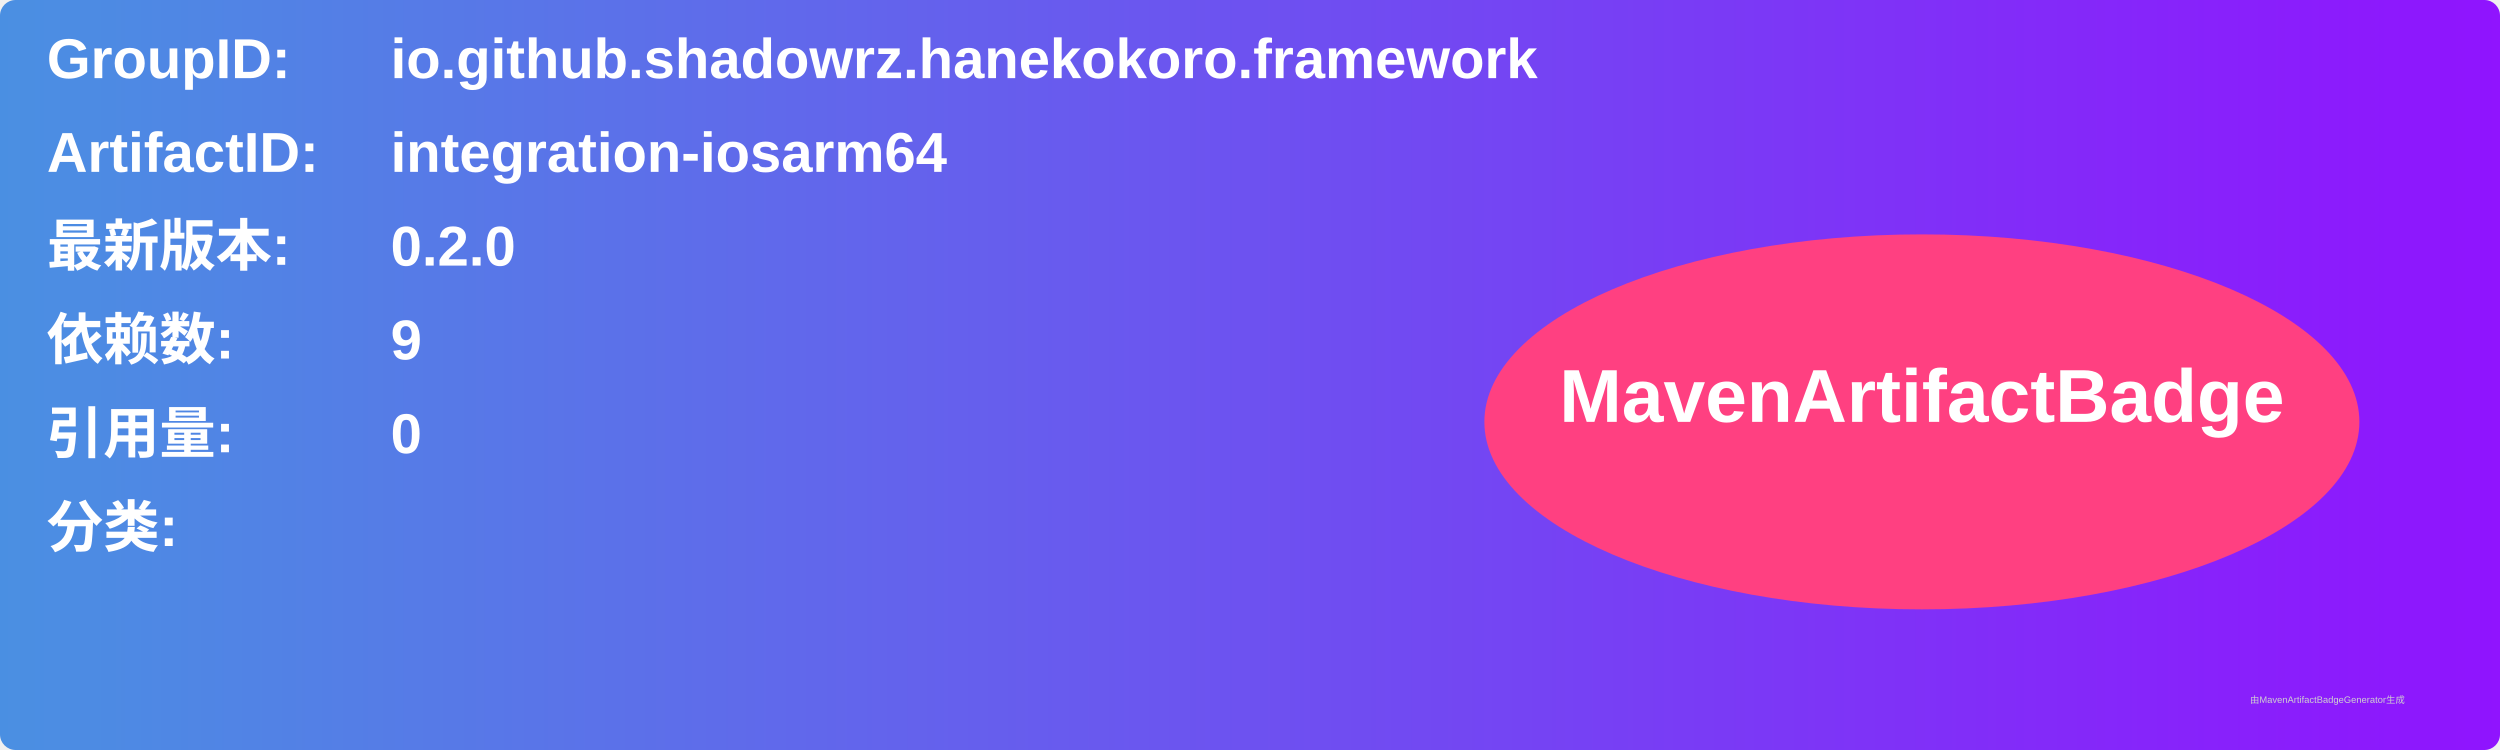
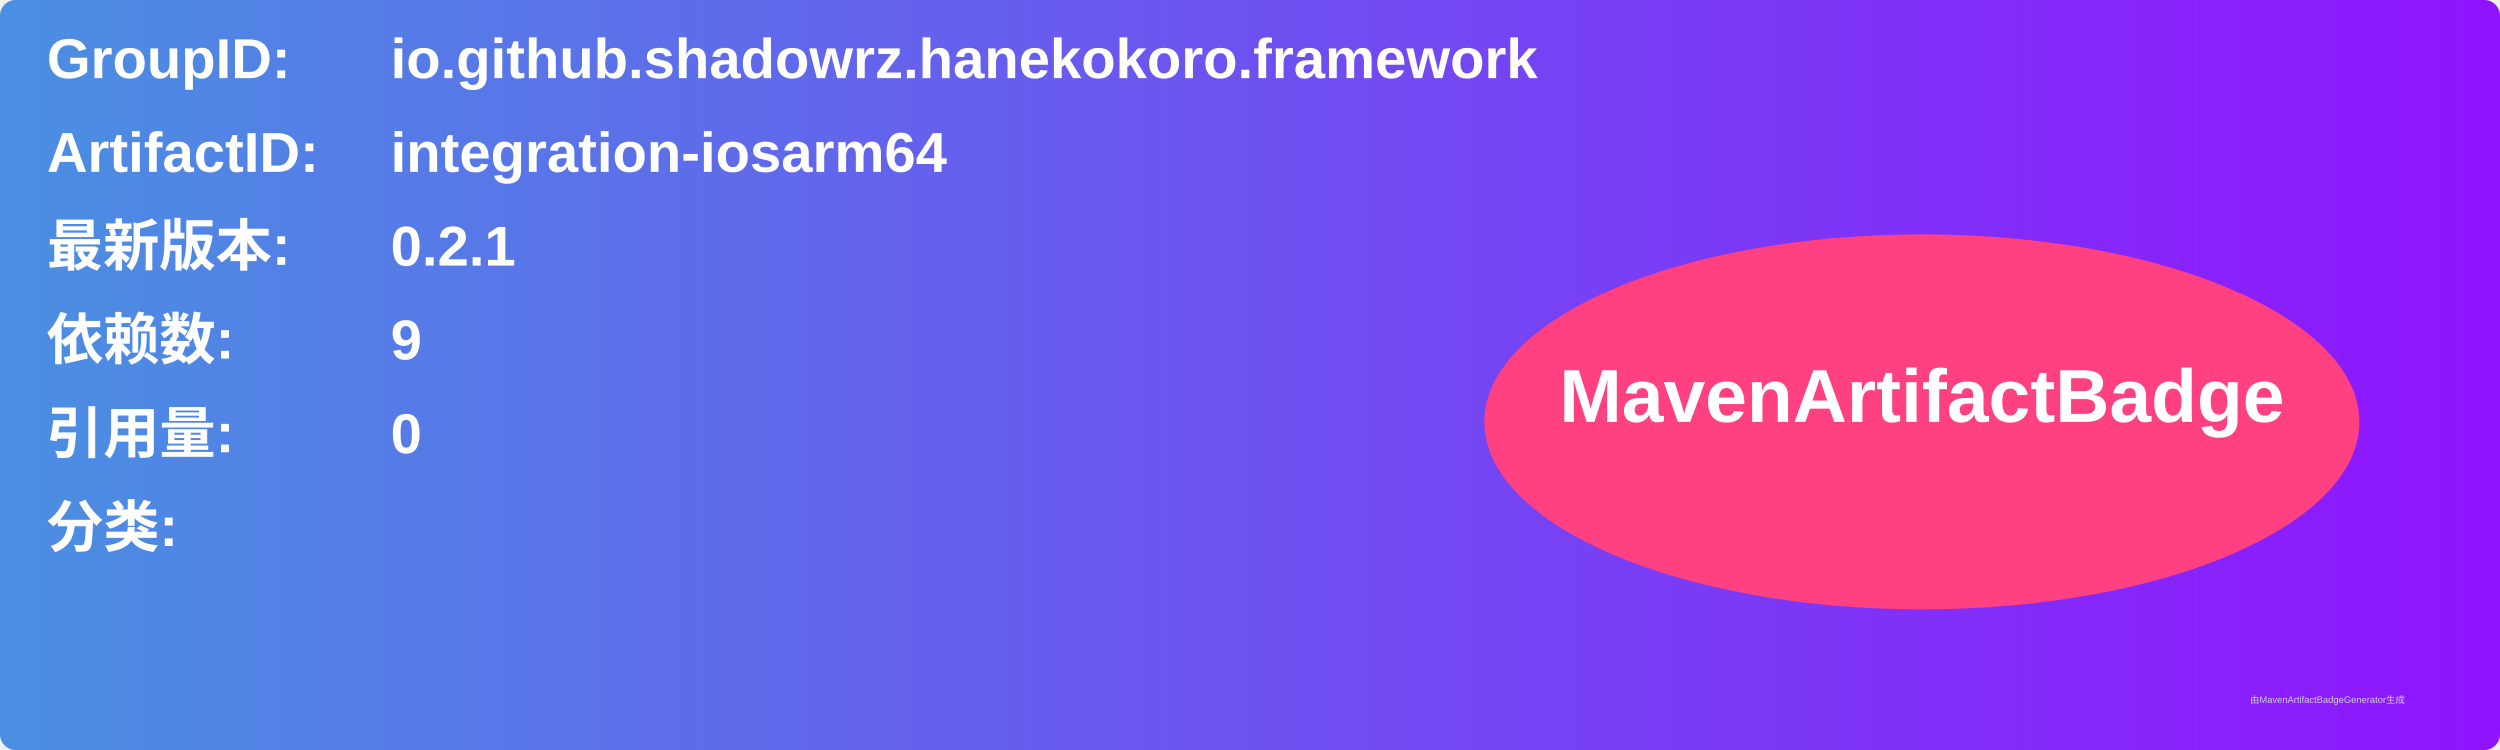
<svg xmlns="http://www.w3.org/2000/svg" width="800" height="240" viewBox="0 0 800 240">
  <linearGradient id="grad" x1="0%" y1="0%" x2="100%" y2="0%">
    <stop offset="0%" stop-color="#4a90e2" />
    <stop offset="100%" stop-color="#9013fe" />
  </linearGradient>
  <rect width="100%" height="100%" rx="5" ry="5" fill="url(#grad)" />
  <g transform="translate(15, 15)">
    <text x="0" y="10" font-family="Arial" font-size="18" fill="white" font-weight="bold" width="260">GroupID:</text>
    <text x="110" y="10" font-family="Arial" font-size="18" fill="white" font-weight="bold" width="460">io.github.shadowrz.hanekokoro.framework</text>
    <text x="0" y="40" font-family="Arial" font-size="18" fill="white" font-weight="bold" width="260">ArtifactID:</text>
    <text x="110" y="40" font-family="Arial" font-size="18" fill="white" font-weight="bold" width="460">integration-iosarm64</text>
    <text x="0" y="70" font-family="Arial" font-size="18" fill="white" font-weight="bold">最新版本:</text>
    <text x="110" y="70" font-family="Arial" font-size="18" fill="white" font-weight="bold">
-       <tspan font-weight="bold">0.2.0</tspan>
+       <tspan font-weight="bold">0.2.1</tspan>
    </text>
    <text x="0" y="100" font-family="Arial" font-size="18" fill="white" font-weight="bold">依赖数: </text>
    <text x="110" y="100" font-family="Arial" font-size="18" fill="white">
      <tspan font-weight="bold">9</tspan>
    </text>
    <text x="0" y="130" font-family="Arial" font-size="18" fill="white" font-weight="bold">引用量: </text>
    <text x="110" y="130" font-family="Arial" font-size="18" fill="white">
      <tspan font-weight="bold">0</tspan>
    </text>
    <text x="0" y="160" font-family="Arial" font-size="18" fill="white" font-weight="bold">分类:</text>
    <text x="10" y="190" font-family="Arial" font-size="10" fill="white">
      <tspan font-weight="bold" />
    </text>
    <ellipse cx="600" cy="120" rx="140" ry="60" fill="#ff4081" />
    <text x="600" y="120" text-anchor="middle" font-family="Arial" font-size="24" fill="white" font-weight="bold">MavenArtifactBadge</text>
  </g>
  <text x="720" y="225" font-family="Arial" font-size="3" fill="#d0d0d0">由MavenArtifactBadgeGenerator生成</text>
</svg>
